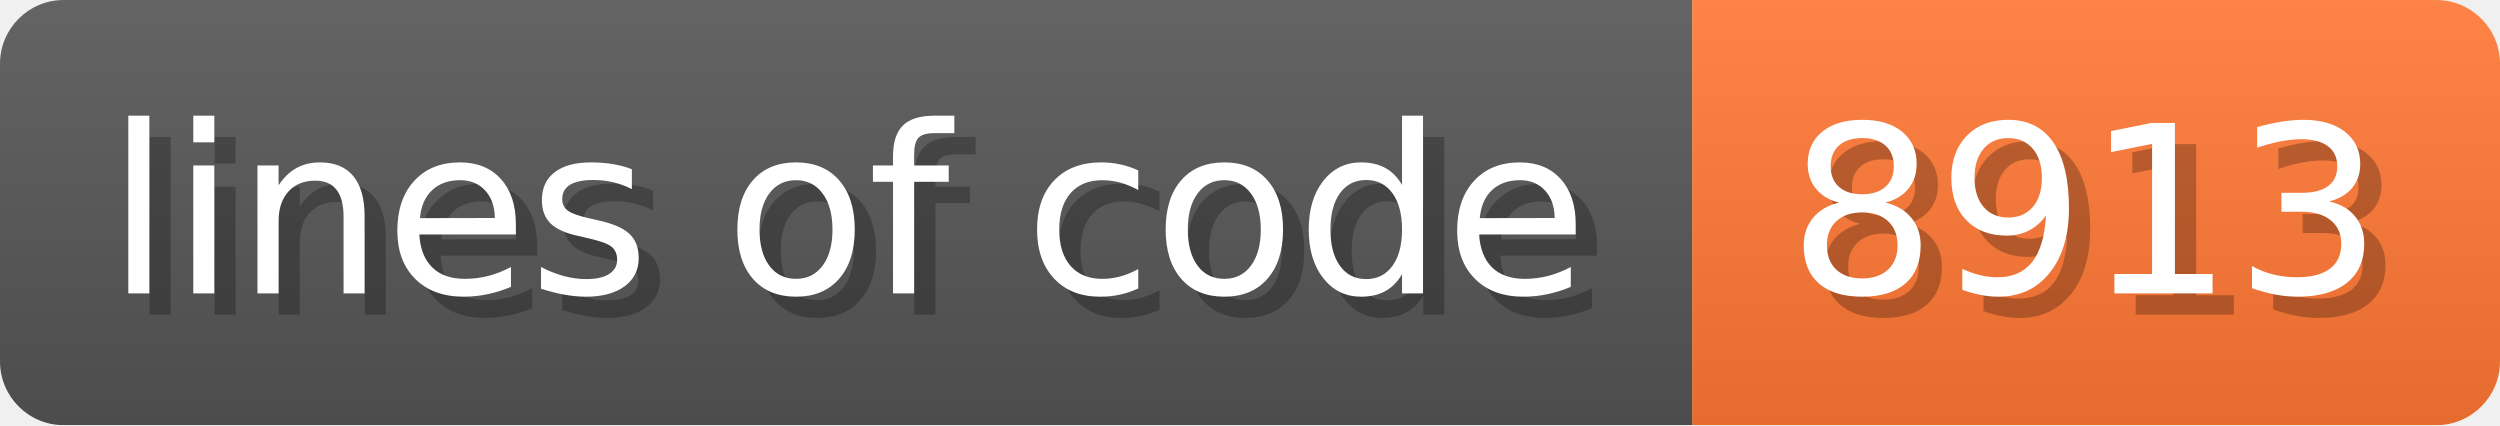
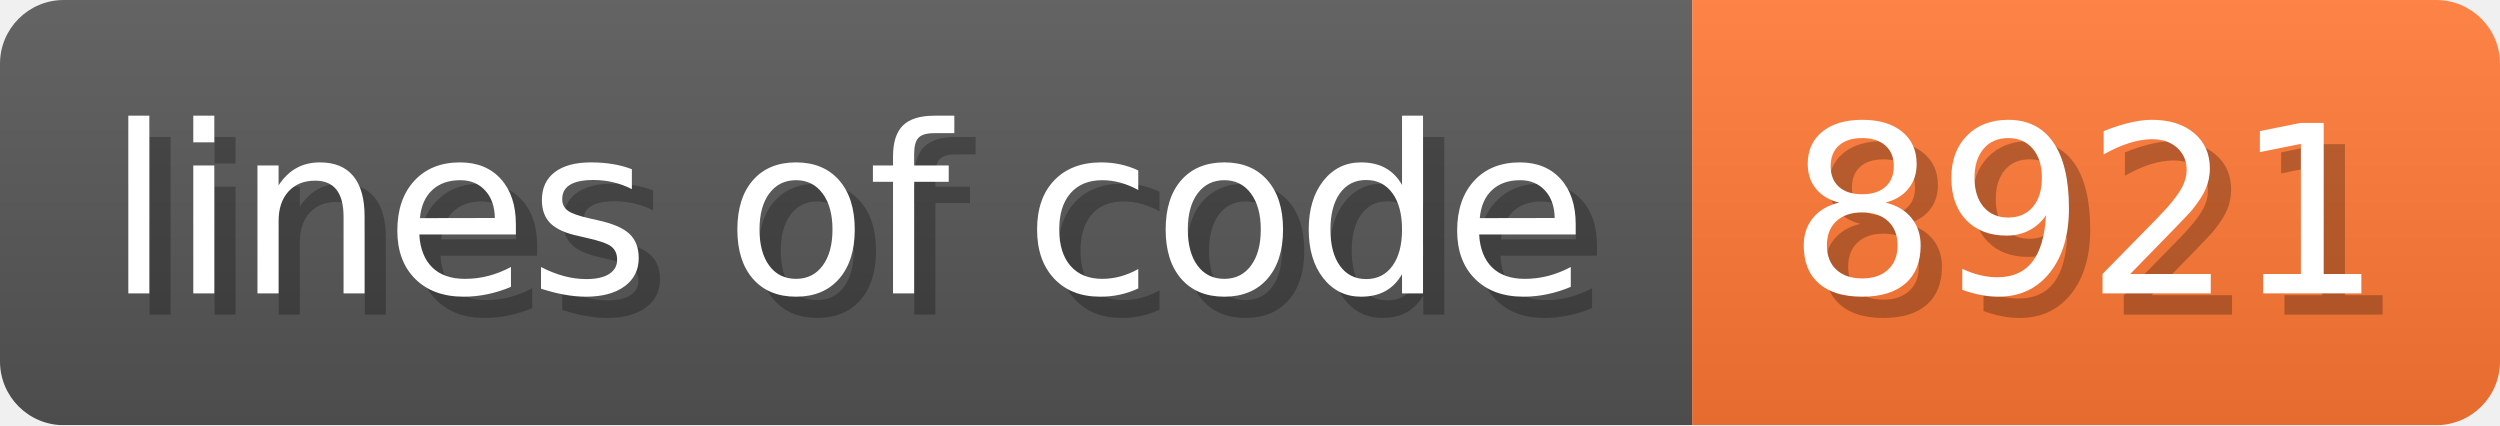
- <svg xmlns="http://www.w3.org/2000/svg" width="117.6" height="20" viewBox="0 0 1176 200" role="img" aria-label="lines of code: 8913">
+ <svg xmlns="http://www.w3.org/2000/svg" width="117.6" height="20" viewBox="0 0 1176 200" role="img" aria-label="lines of code: 8921">
  <linearGradient id="a" x2="0" y2="100%">
    <stop offset="0" stop-opacity=".1" stop-color="#EEE" />
    <stop offset="1" stop-opacity=".1" />
  </linearGradient>
  <mask id="m">
    <rect width="1176" height="200" rx="30" fill="#FFF" />
  </mask>
  <g mask="url(#m)">
    <rect width="796" height="200" fill="#555" />
    <rect width="380" height="200" fill="#F73" x="796" />
    <rect width="1176" height="200" fill="url(#a)" />
  </g>
  <g aria-hidden="true" fill="#fff" text-anchor="start" font-family="Verdana,DejaVu Sans,sans-serif" font-size="110">
    <text x="60" y="148" textLength="696" fill="#000" opacity="0.25">lines of code</text>
    <text x="50" y="138" textLength="696">lines of code</text>
-     <text x="851" y="148" textLength="280" fill="#000" opacity="0.25">8913</text>
-     <text x="841" y="138" textLength="280">8913</text>
+     <text x="851" y="148" textLength="280" fill="#000" opacity="0.25">8921</text>
+     <text x="841" y="138" textLength="280">8921</text>
  </g>
</svg>
